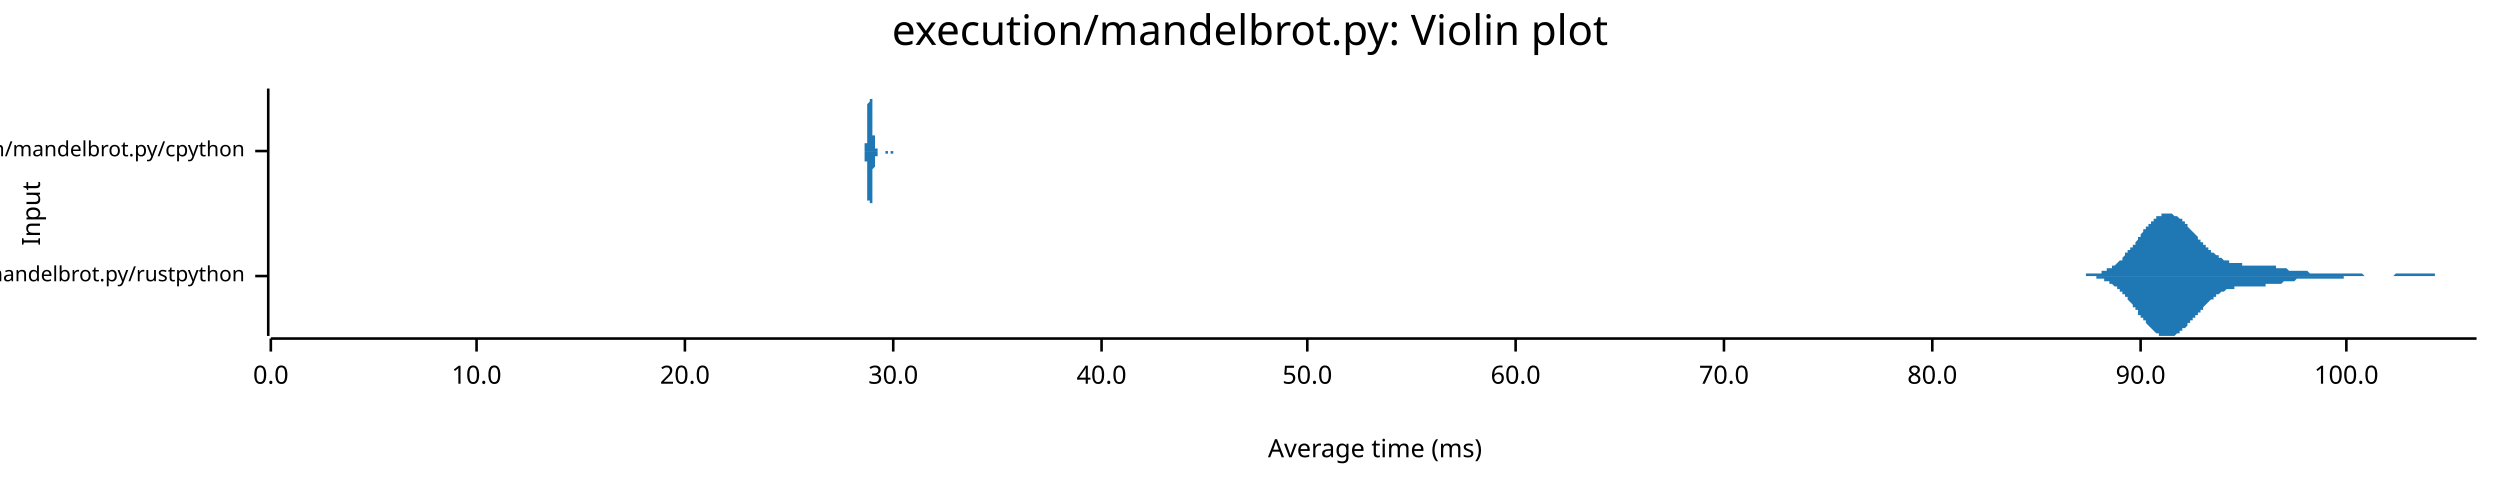
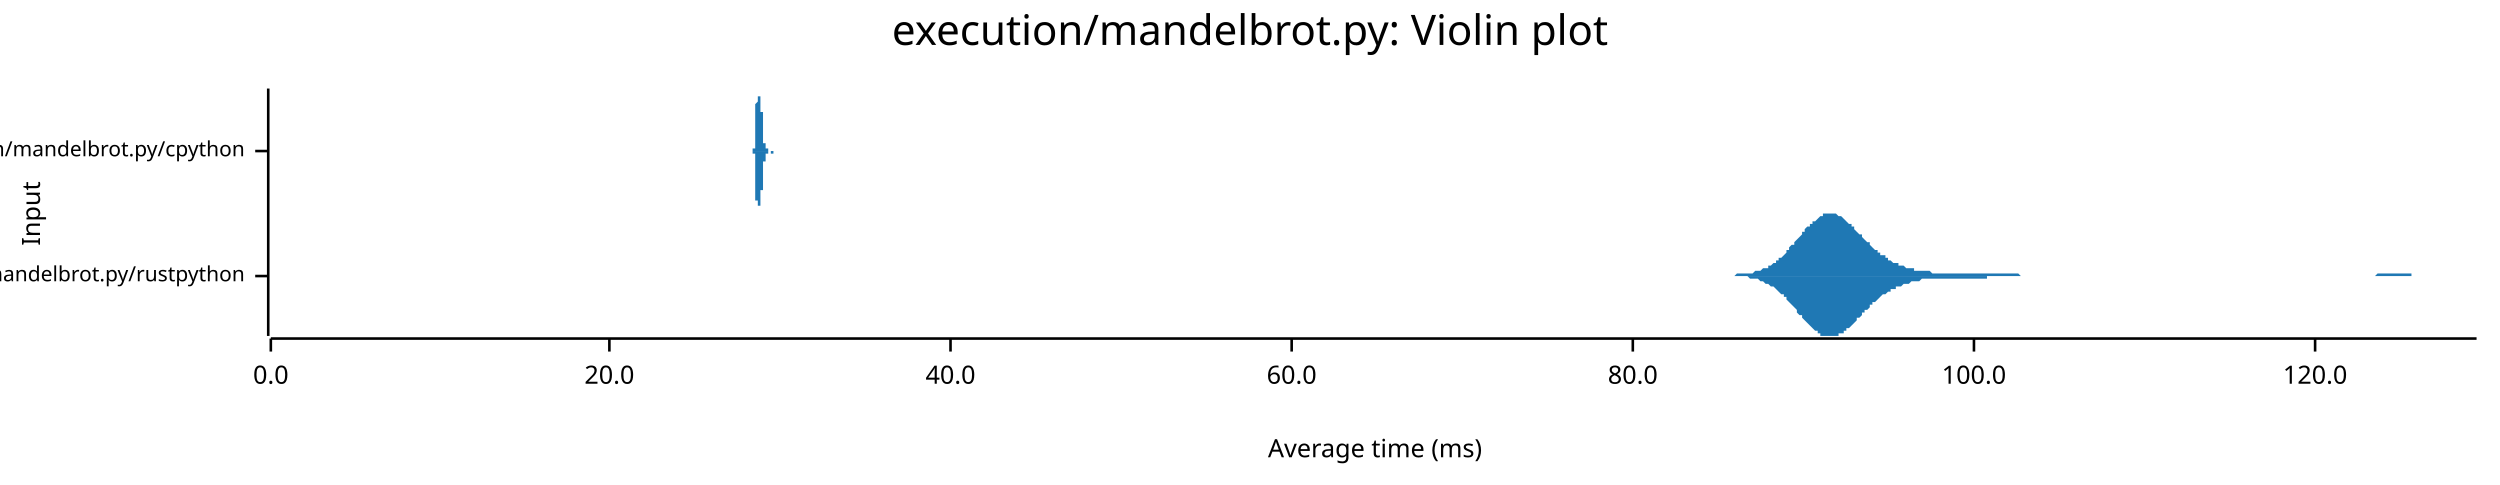
<svg xmlns="http://www.w3.org/2000/svg" width="960" height="186" viewBox="0 0 960 186">
  <text x="480" y="5" dy="0.76em" text-anchor="middle" font-family="sans-serif" font-size="16.129" opacity="1" fill="#000000">
execution/mandelbrot.py: Violin plot
</text>
  <text x="8" y="82" dy="0.76em" text-anchor="middle" font-family="sans-serif" font-size="9.677" opacity="1" fill="#000000" transform="rotate(270, 8, 82)">
Input
</text>
  <text x="528" y="178" dy="-0.5ex" text-anchor="middle" font-family="sans-serif" font-size="9.677" opacity="1" fill="#000000">
Average time (ms)
</text>
  <polyline fill="none" opacity="1" stroke="#000000" stroke-width="1" points="103,34 103,129 " />
  <text x="94" y="106" dy="0.5ex" text-anchor="end" font-family="sans-serif" font-size="8.065" opacity="1" fill="#000000">
execution/mandelbrot.py/rustpython
</text>
  <polyline fill="none" opacity="1" stroke="#000000" stroke-width="1" points="98,106 103,106 " />
  <text x="94" y="58" dy="0.5ex" text-anchor="end" font-family="sans-serif" font-size="8.065" opacity="1" fill="#000000">
execution/mandelbrot.py/cpython
</text>
  <polyline fill="none" opacity="1" stroke="#000000" stroke-width="1" points="98,58 103,58 " />
  <polyline fill="none" opacity="1" stroke="#000000" stroke-width="1" points="104,130 951,130 " />
  <text x="104" y="140" dy="0.76em" text-anchor="middle" font-family="sans-serif" font-size="9.677" opacity="1" fill="#000000">
0.0
</text>
  <polyline fill="none" opacity="1" stroke="#000000" stroke-width="1" points="104,130 104,135 " />
-   <text x="183" y="140" dy="0.76em" text-anchor="middle" font-family="sans-serif" font-size="9.677" opacity="1" fill="#000000">
- 10.0
- </text>
-   <polyline fill="none" opacity="1" stroke="#000000" stroke-width="1" points="183,130 183,135 " />
-   <text x="263" y="140" dy="0.76em" text-anchor="middle" font-family="sans-serif" font-size="9.677" opacity="1" fill="#000000">
+   <text x="234" y="140" dy="0.76em" text-anchor="middle" font-family="sans-serif" font-size="9.677" opacity="1" fill="#000000">
20.0
</text>
-   <polyline fill="none" opacity="1" stroke="#000000" stroke-width="1" points="263,130 263,135 " />
-   <text x="343" y="140" dy="0.76em" text-anchor="middle" font-family="sans-serif" font-size="9.677" opacity="1" fill="#000000">
- 30.0
- </text>
-   <polyline fill="none" opacity="1" stroke="#000000" stroke-width="1" points="343,130 343,135 " />
-   <text x="423" y="140" dy="0.76em" text-anchor="middle" font-family="sans-serif" font-size="9.677" opacity="1" fill="#000000">
+   <polyline fill="none" opacity="1" stroke="#000000" stroke-width="1" points="234,130 234,135 " />
+   <text x="365" y="140" dy="0.76em" text-anchor="middle" font-family="sans-serif" font-size="9.677" opacity="1" fill="#000000">
40.0
</text>
-   <polyline fill="none" opacity="1" stroke="#000000" stroke-width="1" points="423,130 423,135 " />
-   <text x="502" y="140" dy="0.76em" text-anchor="middle" font-family="sans-serif" font-size="9.677" opacity="1" fill="#000000">
- 50.0
- </text>
-   <polyline fill="none" opacity="1" stroke="#000000" stroke-width="1" points="502,130 502,135 " />
-   <text x="582" y="140" dy="0.76em" text-anchor="middle" font-family="sans-serif" font-size="9.677" opacity="1" fill="#000000">
+   <polyline fill="none" opacity="1" stroke="#000000" stroke-width="1" points="365,130 365,135 " />
+   <text x="496" y="140" dy="0.76em" text-anchor="middle" font-family="sans-serif" font-size="9.677" opacity="1" fill="#000000">
60.0
</text>
-   <polyline fill="none" opacity="1" stroke="#000000" stroke-width="1" points="582,130 582,135 " />
-   <text x="662" y="140" dy="0.76em" text-anchor="middle" font-family="sans-serif" font-size="9.677" opacity="1" fill="#000000">
- 70.0
- </text>
-   <polyline fill="none" opacity="1" stroke="#000000" stroke-width="1" points="662,130 662,135 " />
-   <text x="742" y="140" dy="0.76em" text-anchor="middle" font-family="sans-serif" font-size="9.677" opacity="1" fill="#000000">
+   <polyline fill="none" opacity="1" stroke="#000000" stroke-width="1" points="496,130 496,135 " />
+   <text x="627" y="140" dy="0.76em" text-anchor="middle" font-family="sans-serif" font-size="9.677" opacity="1" fill="#000000">
80.0
</text>
-   <polyline fill="none" opacity="1" stroke="#000000" stroke-width="1" points="742,130 742,135 " />
-   <text x="822" y="140" dy="0.76em" text-anchor="middle" font-family="sans-serif" font-size="9.677" opacity="1" fill="#000000">
- 90.0
- </text>
-   <polyline fill="none" opacity="1" stroke="#000000" stroke-width="1" points="822,130 822,135 " />
-   <text x="901" y="140" dy="0.76em" text-anchor="middle" font-family="sans-serif" font-size="9.677" opacity="1" fill="#000000">
+   <polyline fill="none" opacity="1" stroke="#000000" stroke-width="1" points="627,130 627,135 " />
+   <text x="758" y="140" dy="0.76em" text-anchor="middle" font-family="sans-serif" font-size="9.677" opacity="1" fill="#000000">
100.0
</text>
-   <polyline fill="none" opacity="1" stroke="#000000" stroke-width="1" points="901,130 901,135 " />
-   <polygon opacity="1" fill="#1F78B4" points="793,106 793,106 793,106 794,106 794,106 794,106 795,106 795,106 795,106 796,106 796,106 796,106 796,106 797,106 797,106 797,106 798,106 798,106 798,106 799,106 799,106 799,106 800,106 800,106 800,106 801,106 801,106 801,105 802,105 802,105 802,105 803,105 803,105 803,105 803,105 804,105 804,105 804,105 805,105 805,105 805,105 806,105 806,105 806,105 807,105 807,104 807,104 808,104 808,104 808,104 809,104 809,104 809,104 809,103 810,103 810,103 810,103 811,103 811,102 811,102 812,102 812,102 812,102 813,101 813,101 813,101 814,100 814,100 814,100 815,100 815,99 815,99 815,99 816,98 816,98 816,97 817,97 817,97 817,96 818,96 818,96 818,95 819,95 819,94 819,94 820,94 820,93 820,93 821,92 821,92 821,91 821,91 822,91 822,90 822,90 823,89 823,89 823,88 824,88 824,88 824,87 825,87 825,87 825,86 826,86 826,86 826,85 827,85 827,85 827,84 827,84 828,84 828,84 828,83 829,83 829,83 829,83 830,83 830,82 830,82 831,82 831,82 831,82 832,82 832,82 832,82 833,82 833,82 833,82 833,82 834,82 834,82 834,82 835,83 835,83 835,83 836,83 836,83 836,83 837,84 837,84 837,84 838,84 838,85 838,85 839,85 839,86 839,86 840,86 840,87 840,87 840,87 841,88 841,88 841,88 842,89 842,89 842,89 843,90 843,90 843,90 844,91 844,91 844,92 845,92 845,92 845,93 846,93 846,93 846,94 846,94 847,94 847,95 847,95 848,95 848,96 848,96 849,96 849,96 849,97 850,97 850,97 850,97 851,98 851,98 851,98 852,98 852,99 852,99 852,99 853,99 853,99 853,99 854,100 854,100 854,100 855,100 855,100 855,100 856,100 856,101 856,101 857,101 857,101 857,101 858,101 858,101 858,101 858,101 859,101 859,101 859,101 860,101 860,101 860,101 861,101 861,102 861,102 862,102 862,102 862,102 863,102 863,102 863,102 864,102 864,102 864,102 864,102 865,102 865,102 865,102 866,102 866,102 866,102 867,102 867,102 867,102 868,102 868,102 868,102 869,102 869,102 869,102 870,102 870,102 870,102 870,102 871,102 871,102 871,102 872,102 872,102 872,102 873,102 873,102 873,102 874,102 874,103 874,103 875,103 875,103 875,103 876,103 876,103 876,103 877,103 877,103 877,103 877,103 878,103 878,103 878,103 879,104 879,104 879,104 880,104 880,104 880,104 881,104 881,104 881,104 882,104 882,104 882,104 883,104 883,104 883,104 883,104 884,104 884,104 884,104 885,104 885,104 885,104 886,104 886,104 886,104 887,105 887,105 887,105 888,105 888,105 888,105 889,105 889,105 889,105 889,105 890,105 890,105 890,105 891,105 891,105 891,105 892,105 892,105 892,105 893,105 893,105 893,105 894,105 894,105 894,105 895,105 895,105 895,105 895,105 896,105 896,105 896,105 897,105 897,105 897,105 898,105 898,105 898,105 899,105 899,105 899,105 900,105 900,105 900,105 901,105 901,105 901,105 901,105 902,105 902,105 902,105 903,105 903,105 903,105 904,105 904,105 904,105 905,105 905,105 905,105 906,105 906,105 906,105 907,105 907,105 907,105 907,105 908,106 908,106 908,106 909,106 909,106 909,106 910,106 910,106 910,106 911,106 911,106 911,106 912,106 912,106 912,106 913,106 913,106 913,106 914,106 914,106 914,106 914,106 915,106 915,106 915,106 916,106 916,106 916,106 917,106 917,106 917,106 918,106 918,106 918,106 919,106 919,106 919,106 920,105 920,105 920,105 920,105 921,105 921,105 921,105 922,105 922,105 922,105 923,105 923,105 923,105 924,105 924,105 924,105 925,105 925,105 925,105 926,105 926,105 926,105 926,105 927,105 927,105 927,105 928,105 928,105 928,105 929,105 929,105 929,105 930,105 930,105 930,105 931,105 931,105 931,105 932,105 932,105 932,105 932,105 933,105 933,105 933,105 934,105 934,105 934,105 935,105 935,106 935,106 936,106 936,106 936,106 937,106 937,106 937,106 938,106 938,106 938,106 938,106 939,106 939,106 939,106 940,106 940,106 940,106 941,106 941,106 941,106 942,106 942,106 942,106 943,106 943,106 943,106 944,106 944,106 944,106 944,106 945,106 945,106 945,106 946,106 946,106 946,106 947,106 947,106 947,106 948,106 948,106 948,106 949,106 949,106 949,106 950,106 950,106 950,106 951,106 951,106 793,106 " />
-   <polygon opacity="1" fill="#1F78B4" points="793,106 793,106 793,106 794,106 794,106 794,106 795,106 795,106 795,106 796,106 796,106 796,106 796,106 797,106 797,106 797,106 798,106 798,106 798,106 799,106 799,106 799,106 800,106 800,106 800,106 801,106 801,106 801,106 802,106 802,106 802,106 803,106 803,106 803,106 803,106 804,106 804,106 804,106 805,106 805,107 805,107 806,107 806,107 806,107 807,107 807,107 807,107 808,107 808,107 808,108 809,108 809,108 809,108 809,108 810,108 810,108 810,109 811,109 811,109 811,109 812,110 812,110 812,110 813,110 813,111 813,111 814,111 814,111 814,112 815,112 815,112 815,113 815,113 816,113 816,114 816,114 817,114 817,115 817,115 818,116 818,116 818,116 819,117 819,117 819,118 820,118 820,118 820,119 821,119 821,120 821,120 821,121 822,121 822,121 822,122 823,122 823,123 823,123 824,123 824,124 824,124 825,125 825,125 825,125 826,126 826,126 826,126 827,127 827,127 827,127 827,127 828,128 828,128 828,128 829,128 829,129 829,129 830,129 830,129 830,129 831,129 831,129 831,129 832,129 832,129 832,129 833,129 833,129 833,129 833,129 834,129 834,129 834,129 835,129 835,129 835,129 836,128 836,128 836,128 837,128 837,128 837,127 838,127 838,127 838,126 839,126 839,126 839,126 840,125 840,125 840,125 840,124 841,124 841,124 841,123 842,123 842,122 842,122 843,122 843,121 843,121 844,121 844,120 844,120 845,120 845,119 845,119 846,119 846,118 846,118 846,118 847,117 847,117 847,117 848,116 848,116 848,116 849,115 849,115 849,115 850,115 850,114 850,114 851,114 851,114 851,113 852,113 852,113 852,113 852,113 853,112 853,112 853,112 854,112 854,112 854,112 855,111 855,111 855,111 856,111 856,111 856,111 857,111 857,111 857,111 858,111 858,110 858,110 858,110 859,110 859,110 859,110 860,110 860,110 860,110 861,110 861,110 861,110 862,110 862,110 862,110 863,110 863,110 863,110 864,110 864,110 864,110 864,110 865,110 865,110 865,110 866,110 866,110 866,110 867,110 867,110 867,110 868,110 868,110 868,110 869,110 869,110 869,110 870,110 870,110 870,110 870,109 871,109 871,109 871,109 872,109 872,109 872,109 873,109 873,109 873,109 874,109 874,109 874,109 875,109 875,109 875,109 876,109 876,109 876,109 877,108 877,108 877,108 877,108 878,108 878,108 878,108 879,108 879,108 879,108 880,108 880,108 880,108 881,108 881,108 881,108 882,107 882,107 882,107 883,107 883,107 883,107 883,107 884,107 884,107 884,107 885,107 885,107 885,107 886,107 886,107 886,107 887,107 887,107 887,107 888,107 888,107 888,107 889,107 889,107 889,107 889,107 890,107 890,107 890,107 891,107 891,107 891,107 892,107 892,107 892,107 893,107 893,107 893,107 894,107 894,107 894,107 895,107 895,107 895,107 895,107 896,107 896,107 896,107 897,107 897,107 897,107 898,107 898,107 898,107 899,107 899,107 899,107 900,107 900,106 900,106 901,106 901,106 901,106 901,106 902,106 902,106 902,106 903,106 903,106 903,106 904,106 904,106 904,106 905,106 905,106 905,106 906,106 906,106 906,106 907,106 907,106 907,106 907,106 908,106 908,106 908,106 909,106 909,106 909,106 910,106 910,106 910,106 911,106 911,106 911,106 912,106 912,106 912,106 913,106 913,106 913,106 914,106 914,106 914,106 914,106 915,106 915,106 915,106 916,106 916,106 916,106 917,106 917,106 917,106 918,106 918,106 918,106 919,106 919,106 919,106 920,106 920,106 920,106 920,106 921,106 921,106 921,106 922,106 922,106 922,106 923,106 923,106 923,106 924,106 924,106 924,106 925,106 925,106 925,106 926,106 926,106 926,106 926,106 927,106 927,106 927,106 928,106 928,106 928,106 929,106 929,106 929,106 930,106 930,106 930,106 931,106 931,106 931,106 932,106 932,106 932,106 932,106 933,106 933,106 933,106 934,106 934,106 934,106 935,106 935,106 935,106 936,106 936,106 936,106 937,106 937,106 937,106 938,106 938,106 938,106 938,106 939,106 939,106 939,106 940,106 940,106 940,106 941,106 941,106 941,106 942,106 942,106 942,106 943,106 943,106 943,106 944,106 944,106 944,106 944,106 945,106 945,106 945,106 946,106 946,106 946,106 947,106 947,106 947,106 948,106 948,106 948,106 949,106 949,106 949,106 950,106 950,106 950,106 951,106 951,106 793,106 " />
-   <polygon opacity="1" fill="#1F78B4" points="331,58 331,58 331,58 331,58 331,58 331,58 331,58 331,58 331,58 331,58 332,58 332,58 332,58 332,58 332,58 332,58 332,58 332,58 332,58 332,58 332,58 332,58 332,58 332,58 332,58 332,58 332,57 332,57 332,57 332,57 332,57 332,57 332,57 332,57 332,56 332,56 332,56 332,56 332,56 332,55 332,55 332,55 333,55 333,54 333,54 333,54 333,53 333,53 333,53 333,52 333,52 333,51 333,51 333,50 333,50 333,49 333,49 333,48 333,48 333,47 333,47 333,46 333,45 333,45 333,44 333,44 333,43 333,42 333,42 333,41 333,41 333,40 333,40 334,39 334,39 334,38 334,38 334,37 334,37 334,36 334,36 334,36 334,35 334,35 334,35 334,35 334,35 334,35 334,35 334,34 334,35 334,35 334,35 334,35 334,35 334,35 334,35 334,36 334,36 334,36 334,36 334,37 334,37 334,38 334,38 335,38 335,39 335,39 335,40 335,40 335,41 335,41 335,42 335,42 335,43 335,43 335,44 335,44 335,45 335,45 335,46 335,46 335,47 335,47 335,48 335,48 335,49 335,49 335,49 335,50 335,50 335,51 335,51 335,51 335,51 335,52 336,52 336,52 336,53 336,53 336,53 336,53 336,54 336,54 336,54 336,54 336,54 336,55 336,55 336,55 336,55 336,55 336,55 336,55 336,56 336,56 336,56 336,56 336,56 336,56 336,56 336,56 336,56 336,56 336,57 336,57 336,57 336,57 337,57 337,57 337,57 337,57 337,57 337,57 337,57 337,57 337,57 337,57 337,57 337,58 337,58 337,58 337,58 337,58 337,58 337,58 337,58 337,58 337,58 337,58 337,58 337,58 337,58 337,58 337,58 337,58 337,58 337,58 337,58 338,58 338,58 338,58 338,58 338,58 338,58 338,58 338,58 338,58 338,58 338,58 338,58 338,58 338,58 338,58 338,58 338,58 338,58 338,58 338,58 338,58 338,58 338,58 338,58 338,58 338,58 338,58 338,58 338,58 338,58 338,58 338,58 339,58 339,58 339,58 339,58 339,58 339,58 339,58 339,58 339,58 339,58 339,58 339,58 339,58 339,58 339,58 339,58 339,58 339,58 339,58 339,58 339,58 339,58 339,58 339,58 339,58 339,58 339,58 339,58 339,58 339,58 339,58 340,58 340,58 340,58 340,58 340,58 340,58 340,58 340,58 340,58 340,58 340,58 340,58 340,58 340,58 340,58 340,58 340,58 340,58 340,58 340,58 340,58 340,58 340,58 340,58 340,58 340,58 340,58 340,58 340,58 340,58 340,58 341,58 341,58 341,58 341,58 341,58 341,58 341,58 341,58 341,58 341,58 341,58 341,58 341,58 341,58 341,58 341,58 341,58 341,58 341,58 341,58 341,58 341,58 341,58 341,58 341,58 341,58 341,58 341,58 341,58 341,58 341,58 341,58 342,58 342,58 342,58 342,58 342,58 342,58 342,58 342,58 342,58 342,58 342,58 342,58 342,58 342,58 342,58 342,58 342,58 342,58 342,58 342,58 342,58 342,58 342,58 342,58 342,58 342,58 342,58 342,58 342,58 342,58 342,58 343,58 343,58 343,58 343,58 343,58 343,58 343,58 343,58 343,58 343,58 343,58 343,58 343,58 343,58 343,58 343,58 343,58 343,58 343,58 343,58 343,58 343,58 343,58 343,58 343,58 343,58 343,58 343,58 343,58 343,58 343,58 343,58 344,58 344,58 344,58 344,58 344,58 344,58 344,58 344,58 344,58 344,58 344,58 344,58 344,58 344,58 344,58 344,58 344,58 344,58 344,58 344,58 344,58 344,58 344,58 344,58 344,58 344,58 344,58 344,58 344,58 344,58 344,58 345,58 345,58 345,58 345,58 345,58 345,58 345,58 345,58 345,58 345,58 345,58 345,58 345,58 345,58 345,58 345,58 345,58 345,58 345,58 345,58 345,58 345,58 345,58 345,58 345,58 345,58 345,58 345,58 345,58 345,58 345,58 345,58 346,58 346,58 346,58 346,58 346,58 346,58 346,58 346,58 346,58 346,58 346,58 346,58 346,58 346,58 346,58 346,58 346,58 346,58 346,58 346,58 346,58 346,58 346,58 346,58 346,58 346,58 346,58 346,58 346,58 346,58 346,58 347,58 347,58 347,58 347,58 347,58 347,58 347,58 347,58 347,58 347,58 347,58 347,58 347,58 347,58 347,58 347,58 347,58 347,58 347,58 331,58 " />
-   <polygon opacity="1" fill="#1F78B4" points="331,58 331,58 331,58 331,58 331,58 331,58 331,58 331,58 331,58 331,58 332,58 332,58 332,58 332,58 332,58 332,58 332,58 332,59 332,59 332,59 332,59 332,59 332,59 332,59 332,59 332,59 332,59 332,59 332,59 332,59 332,59 332,60 332,60 332,60 332,60 332,60 332,60 332,61 332,61 332,61 332,61 332,62 333,62 333,62 333,63 333,63 333,63 333,64 333,64 333,64 333,65 333,65 333,66 333,66 333,67 333,67 333,68 333,68 333,69 333,69 333,70 333,71 333,71 333,72 333,72 333,73 333,74 333,74 333,75 333,75 333,76 333,76 333,77 334,77 334,78 334,78 334,79 334,79 334,80 334,80 334,80 334,81 334,81 334,81 334,81 334,82 334,82 334,82 334,82 334,82 334,82 334,82 334,82 334,82 334,82 334,81 334,81 334,81 334,81 334,80 334,80 334,80 334,79 334,79 334,78 335,78 335,78 335,77 335,77 335,76 335,76 335,75 335,75 335,74 335,74 335,73 335,73 335,72 335,72 335,71 335,71 335,70 335,70 335,69 335,69 335,68 335,68 335,67 335,67 335,67 335,66 335,66 335,66 335,65 335,65 335,65 336,64 336,64 336,64 336,64 336,63 336,63 336,63 336,63 336,63 336,62 336,62 336,62 336,62 336,62 336,61 336,61 336,61 336,61 336,61 336,61 336,61 336,61 336,60 336,60 336,60 336,60 336,60 336,60 336,60 336,60 336,60 336,60 337,60 337,60 337,59 337,59 337,59 337,59 337,59 337,59 337,59 337,59 337,59 337,59 337,59 337,59 337,59 337,59 337,59 337,59 337,59 337,59 337,59 337,59 337,59 337,59 337,59 337,58 337,58 337,58 337,58 337,58 337,58 338,58 338,58 338,58 338,58 338,58 338,58 338,58 338,58 338,58 338,58 338,58 338,58 338,58 338,58 338,58 338,58 338,58 338,58 338,58 338,58 338,58 338,58 338,58 338,58 338,58 338,58 338,58 338,58 338,58 338,58 338,58 338,58 339,58 339,58 339,58 339,58 339,58 339,58 339,58 339,58 339,58 339,58 339,58 339,58 339,58 339,58 339,58 339,58 339,58 339,58 339,58 339,58 339,58 339,58 339,58 339,58 339,58 339,58 339,58 339,58 339,58 339,58 339,58 340,58 340,58 340,58 340,58 340,58 340,58 340,58 340,58 340,58 340,58 340,58 340,58 340,58 340,58 340,58 340,58 340,58 340,58 340,58 340,58 340,58 340,58 340,58 340,59 340,59 340,59 340,59 340,59 340,59 340,59 340,59 341,59 341,59 341,59 341,59 341,59 341,59 341,59 341,59 341,59 341,59 341,59 341,59 341,59 341,59 341,59 341,59 341,59 341,59 341,59 341,59 341,59 341,58 341,58 341,58 341,58 341,58 341,58 341,58 341,58 341,58 341,58 341,58 342,58 342,58 342,58 342,58 342,58 342,58 342,58 342,58 342,58 342,58 342,58 342,58 342,58 342,58 342,58 342,58 342,58 342,58 342,58 342,58 342,58 342,59 342,59 342,59 342,59 342,59 342,59 342,59 342,59 342,59 342,59 343,59 343,59 343,59 343,59 343,59 343,59 343,59 343,59 343,59 343,59 343,59 343,59 343,59 343,59 343,59 343,59 343,59 343,59 343,59 343,59 343,59 343,58 343,58 343,58 343,58 343,58 343,58 343,58 343,58 343,58 343,58 343,58 344,58 344,58 344,58 344,58 344,58 344,58 344,58 344,58 344,58 344,58 344,58 344,58 344,58 344,58 344,58 344,58 344,58 344,58 344,58 344,58 344,58 344,58 344,58 344,58 344,58 344,58 344,58 344,58 344,58 344,58 344,58 345,58 345,58 345,59 345,59 345,59 345,59 345,59 345,59 345,59 345,59 345,59 345,59 345,59 345,59 345,59 345,59 345,59 345,59 345,59 345,59 345,59 345,59 345,59 345,59 345,59 345,59 345,59 345,59 345,59 345,58 345,58 345,58 346,58 346,58 346,58 346,58 346,58 346,58 346,58 346,58 346,58 346,58 346,58 346,58 346,58 346,58 346,58 346,58 346,58 346,58 346,58 346,58 346,58 346,58 346,58 346,58 346,58 346,58 346,58 346,58 346,58 346,58 346,58 347,58 347,58 347,58 347,58 347,58 347,58 347,58 347,58 347,58 347,58 347,58 347,58 347,58 347,58 347,58 347,58 347,58 347,58 347,58 331,58 " />
+   <polyline fill="none" opacity="1" stroke="#000000" stroke-width="1" points="758,130 758,135 " />
+   <text x="889" y="140" dy="0.76em" text-anchor="middle" font-family="sans-serif" font-size="9.677" opacity="1" fill="#000000">
+ 120.0
+ </text>
+   <polyline fill="none" opacity="1" stroke="#000000" stroke-width="1" points="889,130 889,135 " />
+   <polygon opacity="1" fill="#1F78B4" points="656,106 656,106 657,106 657,106 658,106 659,106 659,106 660,106 660,106 661,106 661,106 662,106 663,106 663,106 664,106 664,106 665,106 666,106 666,106 667,105 667,105 668,105 669,105 669,105 670,105 670,105 671,105 672,105 672,105 673,105 673,105 674,104 674,104 675,104 676,104 676,104 677,103 677,103 678,103 679,103 679,102 680,102 680,102 681,101 682,101 682,100 683,100 683,99 684,99 685,98 685,98 686,97 686,96 687,96 687,95 688,94 689,94 689,93 690,92 690,92 691,91 692,90 692,89 693,89 693,88 694,87 695,87 695,86 696,86 696,85 697,85 698,84 698,84 699,83 699,83 700,83 700,82 701,82 702,82 702,82 703,82 703,82 704,82 705,82 705,82 706,83 706,83 707,83 708,84 708,84 709,85 709,85 710,86 711,86 711,87 712,87 712,88 713,89 713,89 714,90 715,90 715,91 716,92 716,92 717,93 718,93 718,94 719,95 719,95 720,96 721,96 721,97 722,97 722,98 723,98 724,98 724,99 725,99 725,100 726,100 726,100 727,101 728,101 728,101 729,101 729,102 730,102 731,102 731,102 732,103 732,103 733,103 734,103 734,103 735,103 735,104 736,104 737,104 737,104 738,104 738,104 739,104 739,104 740,104 741,104 741,104 742,105 742,105 743,105 744,105 744,105 745,105 745,105 746,105 747,105 747,105 748,105 748,105 749,105 750,105 750,105 751,105 751,105 752,105 752,105 753,105 754,105 754,105 755,105 755,105 756,105 757,105 757,105 758,105 758,105 759,105 760,105 760,105 761,105 761,105 762,105 763,105 763,105 764,105 764,105 765,105 765,105 766,105 767,105 767,105 768,105 768,105 769,105 770,105 770,105 771,105 771,105 772,105 773,105 773,105 774,105 774,105 775,105 776,106 776,106 777,106 777,106 778,106 778,106 779,106 780,106 780,106 781,106 781,106 782,106 783,106 783,106 784,106 784,106 785,106 786,106 786,106 787,106 787,106 788,106 789,106 789,106 790,106 790,106 791,106 792,106 792,106 793,106 793,106 794,106 794,106 795,106 796,106 796,106 797,106 797,106 798,106 799,106 799,106 800,106 800,106 801,106 802,106 802,106 803,106 803,106 804,106 805,106 805,106 806,106 806,106 807,106 807,106 808,106 809,106 809,106 810,106 810,106 811,106 812,106 812,106 813,106 813,106 814,106 815,106 815,106 816,106 816,106 817,106 818,106 818,106 819,106 819,106 820,106 820,106 821,106 822,106 822,106 823,106 823,106 824,106 825,106 825,106 826,106 826,106 827,106 828,106 828,106 829,106 829,106 830,106 831,106 831,106 832,106 832,106 833,106 833,106 834,106 835,106 835,106 836,106 836,106 837,106 838,106 838,106 839,106 839,106 840,106 841,106 841,106 842,106 842,106 843,106 844,106 844,106 845,106 845,106 846,106 846,106 847,106 848,106 848,106 849,106 849,106 850,106 851,106 851,106 852,106 852,106 853,106 854,106 854,106 855,106 855,106 856,106 857,106 857,106 858,106 858,106 859,106 859,106 860,106 861,106 861,106 862,106 862,106 863,106 864,106 864,106 865,106 865,106 866,106 867,106 867,106 868,106 868,106 869,106 870,106 870,106 871,106 871,106 872,106 872,106 873,106 874,106 874,106 875,106 875,106 876,106 877,106 877,106 878,106 878,106 879,106 880,106 880,106 881,106 881,106 882,106 883,106 883,106 884,106 884,106 885,106 885,106 886,106 887,106 887,106 888,106 888,106 889,106 890,106 890,106 891,106 891,106 892,106 893,106 893,106 894,106 894,106 895,106 896,106 896,106 897,106 897,106 898,106 898,106 899,106 900,106 900,106 901,106 901,106 902,106 903,106 903,106 904,106 904,106 905,106 906,106 906,106 907,106 907,106 908,106 909,106 909,106 910,106 910,106 911,106 911,106 912,106 913,105 913,105 914,105 914,105 915,105 916,105 916,105 917,105 917,105 918,105 919,105 919,105 920,105 920,105 921,105 922,105 922,105 923,105 923,105 924,105 924,105 925,105 926,105 926,106 927,106 927,106 928,106 929,106 929,106 930,106 930,106 931,106 932,106 932,106 933,106 933,106 934,106 935,106 935,106 936,106 936,106 937,106 937,106 938,106 939,106 939,106 940,106 940,106 941,106 942,106 942,106 943,106 943,106 944,106 945,106 945,106 946,106 946,106 947,106 948,106 948,106 949,106 949,106 950,106 951,106 951,106 656,106 " />
+   <polygon opacity="1" fill="#1F78B4" points="656,106 656,106 657,106 657,106 658,106 659,106 659,106 660,106 660,106 661,106 661,106 662,106 663,106 663,106 664,106 664,106 665,106 666,106 666,106 667,106 667,106 668,106 669,106 669,106 670,106 670,106 671,106 672,107 672,107 673,107 673,107 674,107 674,107 675,107 676,108 676,108 677,108 677,108 678,109 679,109 679,109 680,110 680,110 681,110 682,111 682,111 683,112 683,112 684,113 685,113 685,114 686,114 686,115 687,116 687,116 688,117 689,118 689,118 690,119 690,120 691,121 692,121 692,122 693,123 693,123 694,124 695,125 695,125 696,126 696,126 697,127 698,127 698,128 699,128 699,129 700,129 700,129 701,129 702,129 702,129 703,129 703,129 704,129 705,129 705,129 706,129 706,128 707,128 708,128 708,127 709,127 709,126 710,126 711,125 711,125 712,124 712,124 713,123 713,122 714,122 715,121 715,120 716,120 716,119 717,119 718,118 718,117 719,117 719,116 720,116 721,115 721,115 722,114 722,114 723,113 724,113 724,113 725,112 725,112 726,112 726,111 727,111 728,111 728,110 729,110 729,110 730,110 731,109 731,109 732,109 732,109 733,109 734,108 734,108 735,108 735,108 736,108 737,108 737,108 738,107 738,107 739,107 739,107 740,107 741,107 741,107 742,107 742,107 743,107 744,107 744,107 745,107 745,107 746,107 747,107 747,107 748,107 748,107 749,107 750,107 750,107 751,107 751,107 752,107 752,107 753,107 754,107 754,107 755,107 755,107 756,107 757,107 757,107 758,107 758,107 759,107 760,107 760,107 761,107 761,107 762,107 763,107 763,106 764,106 764,106 765,106 765,106 766,106 767,106 767,106 768,106 768,106 769,106 770,106 770,106 771,106 771,106 772,106 773,106 773,106 774,106 774,106 775,106 776,106 776,106 777,106 777,106 778,106 778,106 779,106 780,106 780,106 781,106 781,106 782,106 783,106 783,106 784,106 784,106 785,106 786,106 786,106 787,106 787,106 788,106 789,106 789,106 790,106 790,106 791,106 792,106 792,106 793,106 793,106 794,106 794,106 795,106 796,106 796,106 797,106 797,106 798,106 799,106 799,106 800,106 800,106 801,106 802,106 802,106 803,106 803,106 804,106 805,106 805,106 806,106 806,106 807,106 807,106 808,106 809,106 809,106 810,106 810,106 811,106 812,106 812,106 813,106 813,106 814,106 815,106 815,106 816,106 816,106 817,106 818,106 818,106 819,106 819,106 820,106 820,106 821,106 822,106 822,106 823,106 823,106 824,106 825,106 825,106 826,106 826,106 827,106 828,106 828,106 829,106 829,106 830,106 831,106 831,106 832,106 832,106 833,106 833,106 834,106 835,106 835,106 836,106 836,106 837,106 838,106 838,106 839,106 839,106 840,106 841,106 841,106 842,106 842,106 843,106 844,106 844,106 845,106 845,106 846,106 846,106 847,106 848,106 848,106 849,106 849,106 850,106 851,106 851,106 852,106 852,106 853,106 854,106 854,106 855,106 855,106 856,106 857,106 857,106 858,106 858,106 859,106 859,106 860,106 861,106 861,106 862,106 862,106 863,106 864,106 864,106 865,106 865,106 866,106 867,106 867,106 868,106 868,106 869,106 870,106 870,106 871,106 871,106 872,106 872,106 873,106 874,106 874,106 875,106 875,106 876,106 877,106 877,106 878,106 878,106 879,106 880,106 880,106 881,106 881,106 882,106 883,106 883,106 884,106 884,106 885,106 885,106 886,106 887,106 887,106 888,106 888,106 889,106 890,106 890,106 891,106 891,106 892,106 893,106 893,106 894,106 894,106 895,106 896,106 896,106 897,106 897,106 898,106 898,106 899,106 900,106 900,106 901,106 901,106 902,106 903,106 903,106 904,106 904,106 905,106 906,106 906,106 907,106 907,106 908,106 909,106 909,106 910,106 910,106 911,106 911,106 912,106 913,106 913,106 914,106 914,106 915,106 916,106 916,106 917,106 917,106 918,106 919,106 919,106 920,106 920,106 921,106 922,106 922,106 923,106 923,106 924,106 924,106 925,106 926,106 926,106 927,106 927,106 928,106 929,106 929,106 930,106 930,106 931,106 932,106 932,106 933,106 933,106 934,106 935,106 935,106 936,106 936,106 937,106 937,106 938,106 939,106 939,106 940,106 940,106 941,106 942,106 942,106 943,106 943,106 944,106 945,106 945,106 946,106 946,106 947,106 948,106 948,106 949,106 949,106 950,106 951,106 951,106 656,106 " />
+   <polygon opacity="1" fill="#1F78B4" points="289,58 289,58 289,58 289,58 289,58 289,58 289,58 289,58 289,58 289,58 289,58 289,58 289,58 289,58 289,58 289,58 289,58 289,58 289,58 289,58 289,58 289,58 289,58 289,58 289,58 289,58 289,58 289,58 289,58 289,58 289,58 289,57 289,57 290,57 290,57 290,57 290,57 290,57 290,57 290,57 290,57 290,56 290,56 290,56 290,56 290,56 290,56 290,55 290,55 290,55 290,55 290,54 290,54 290,54 290,54 290,53 290,53 290,53 290,52 290,52 290,52 290,52 290,51 290,51 290,50 290,50 290,50 290,49 290,49 290,48 290,48 290,48 290,47 290,47 290,46 290,46 290,45 290,45 290,45 290,44 290,44 290,43 290,43 290,42 290,42 290,42 290,41 290,41 290,40 290,40 290,40 291,39 291,39 291,39 291,38 291,38 291,38 291,37 291,37 291,37 291,37 291,36 291,36 291,36 291,36 291,36 291,35 291,35 291,35 291,35 291,35 291,35 291,35 291,35 291,35 291,35 291,35 291,35 291,34 291,35 291,35 291,35 291,35 291,35 291,35 291,35 291,35 291,35 291,35 291,35 291,35 291,35 291,35 291,35 291,36 291,36 291,36 291,36 291,36 291,36 291,36 291,36 291,36 291,37 291,37 291,37 291,37 291,37 291,37 291,37 292,37 292,37 292,38 292,38 292,38 292,38 292,38 292,38 292,38 292,38 292,38 292,38 292,38 292,39 292,39 292,39 292,39 292,39 292,39 292,39 292,39 292,39 292,39 292,39 292,39 292,39 292,39 292,39 292,39 292,39 292,39 292,40 292,40 292,40 292,40 292,40 292,40 292,40 292,40 292,40 292,40 292,40 292,40 292,41 292,41 292,41 292,41 292,41 292,41 292,41 292,42 292,42 292,42 292,42 292,42 292,43 292,43 292,43 292,43 293,43 293,44 293,44 293,44 293,44 293,45 293,45 293,45 293,45 293,46 293,46 293,46 293,47 293,47 293,47 293,47 293,48 293,48 293,48 293,48 293,49 293,49 293,49 293,49 293,50 293,50 293,50 293,50 293,51 293,51 293,51 293,51 293,51 293,52 293,52 293,52 293,52 293,52 293,53 293,53 293,53 293,53 293,53 293,53 293,53 293,53 293,54 293,54 293,54 293,54 293,54 293,54 293,54 293,54 293,54 293,54 293,54 293,55 294,55 294,55 294,55 294,55 294,55 294,55 294,55 294,55 294,55 294,55 294,55 294,55 294,55 294,55 294,55 294,55 294,56 294,56 294,56 294,56 294,56 294,56 294,56 294,56 294,56 294,56 294,56 294,56 294,56 294,56 294,56 294,56 294,56 294,56 294,56 294,56 294,56 294,57 294,57 294,57 294,57 294,57 294,57 294,57 294,57 294,57 294,57 294,57 294,57 294,57 294,57 294,57 294,57 294,57 294,57 294,57 294,57 294,57 294,57 295,57 295,57 295,57 295,57 295,57 295,58 295,58 295,58 295,58 295,58 295,58 295,58 295,58 295,58 295,58 295,58 295,58 295,58 295,58 295,58 295,58 295,58 295,58 295,58 295,58 295,58 295,58 295,58 295,58 295,58 295,58 295,58 295,58 295,58 295,58 295,58 295,58 295,58 295,58 295,58 295,58 295,58 295,58 295,58 295,58 295,58 295,58 295,58 295,58 295,58 295,58 295,58 295,58 295,58 295,58 295,58 295,58 295,58 296,58 296,58 296,58 296,58 296,58 296,58 296,58 296,58 296,58 296,58 296,58 296,58 296,58 296,58 296,58 296,58 296,58 296,58 296,58 296,58 296,58 296,58 296,58 296,58 296,58 296,58 296,58 296,58 296,58 296,58 296,58 296,58 296,58 296,58 296,58 296,58 296,58 296,58 296,58 296,58 296,58 296,58 296,58 296,58 296,58 296,58 296,58 296,58 296,58 296,58 296,58 296,58 296,58 296,58 296,58 296,58 296,58 296,58 296,58 297,58 297,58 297,58 297,58 297,58 297,58 297,58 297,58 297,58 297,58 297,58 297,58 297,58 297,58 297,58 297,58 297,58 297,58 297,58 297,58 297,58 297,58 297,58 297,58 297,58 297,58 297,58 297,58 297,58 297,58 297,58 297,58 297,58 297,58 297,58 297,58 297,58 297,58 297,58 297,58 297,58 297,58 297,58 297,58 297,58 297,58 297,58 297,58 297,58 297,58 297,58 297,58 297,58 297,58 297,58 297,58 297,58 297,58 289,58 " />
+   <polygon opacity="1" fill="#1F78B4" points="289,58 289,58 289,58 289,58 289,58 289,58 289,58 289,58 289,58 289,58 289,58 289,58 289,58 289,58 289,58 289,58 289,58 289,58 289,58 289,58 289,59 289,59 289,59 289,59 289,59 289,59 289,59 289,59 289,59 289,59 289,59 289,59 289,59 290,59 290,59 290,59 290,60 290,60 290,60 290,60 290,60 290,60 290,60 290,60 290,61 290,61 290,61 290,61 290,61 290,62 290,62 290,62 290,62 290,63 290,63 290,63 290,63 290,64 290,64 290,64 290,65 290,65 290,65 290,66 290,66 290,66 290,67 290,67 290,68 290,68 290,68 290,69 290,69 290,70 290,70 290,71 290,71 290,71 290,72 290,72 290,73 290,73 290,74 290,74 290,74 290,75 290,75 290,76 290,76 290,76 290,77 291,77 291,78 291,78 291,78 291,79 291,79 291,79 291,79 291,80 291,80 291,80 291,80 291,81 291,81 291,81 291,81 291,81 291,81 291,82 291,82 291,82 291,82 291,82 291,82 291,82 291,82 291,82 291,82 291,82 291,82 291,82 291,82 291,82 291,82 291,82 291,82 291,82 291,82 291,81 291,81 291,81 291,81 291,81 291,81 291,81 291,81 291,81 291,81 291,80 291,80 291,80 291,80 291,80 291,80 291,80 291,80 291,79 291,79 291,79 292,79 292,79 292,79 292,79 292,79 292,79 292,79 292,78 292,78 292,78 292,78 292,78 292,78 292,78 292,78 292,78 292,78 292,78 292,78 292,78 292,78 292,78 292,77 292,77 292,77 292,77 292,77 292,77 292,77 292,77 292,77 292,77 292,77 292,77 292,77 292,77 292,77 292,77 292,76 292,76 292,76 292,76 292,76 292,76 292,76 292,76 292,76 292,75 292,75 292,75 292,75 292,75 292,75 292,74 292,74 292,74 292,74 292,74 292,73 293,73 293,73 293,73 293,72 293,72 293,72 293,72 293,71 293,71 293,71 293,70 293,70 293,70 293,70 293,69 293,69 293,69 293,69 293,68 293,68 293,68 293,68 293,67 293,67 293,67 293,67 293,66 293,66 293,66 293,66 293,65 293,65 293,65 293,65 293,65 293,64 293,64 293,64 293,64 293,64 293,64 293,64 293,63 293,63 293,63 293,63 293,63 293,63 293,63 293,63 293,63 293,62 293,62 293,62 293,62 293,62 293,62 293,62 294,62 294,62 294,62 294,62 294,62 294,62 294,62 294,61 294,61 294,61 294,61 294,61 294,61 294,61 294,61 294,61 294,61 294,61 294,61 294,61 294,61 294,61 294,61 294,61 294,61 294,61 294,60 294,60 294,60 294,60 294,60 294,60 294,60 294,60 294,60 294,60 294,60 294,60 294,60 294,60 294,60 294,60 294,60 294,60 294,60 294,60 294,60 294,60 294,60 294,59 294,59 294,59 294,59 294,59 294,59 294,59 294,59 294,59 294,59 295,59 295,59 295,59 295,59 295,59 295,59 295,59 295,59 295,59 295,59 295,59 295,59 295,59 295,59 295,59 295,59 295,59 295,59 295,59 295,59 295,59 295,59 295,59 295,59 295,59 295,59 295,59 295,59 295,58 295,58 295,58 295,58 295,58 295,58 295,58 295,58 295,58 295,58 295,58 295,58 295,58 295,58 295,58 295,58 295,58 295,58 295,58 295,58 295,58 295,58 295,58 295,58 295,58 295,58 295,58 295,58 295,58 295,58 296,58 296,58 296,58 296,58 296,58 296,58 296,58 296,58 296,59 296,59 296,59 296,59 296,59 296,59 296,59 296,59 296,59 296,59 296,59 296,59 296,59 296,59 296,59 296,59 296,59 296,59 296,59 296,59 296,59 296,59 296,59 296,59 296,59 296,59 296,59 296,59 296,59 296,59 296,59 296,59 296,59 296,59 296,59 296,59 296,59 296,59 296,59 296,59 296,59 296,59 296,59 296,59 296,59 296,59 296,59 296,59 296,59 296,59 296,59 297,59 297,59 297,59 297,59 297,59 297,59 297,59 297,59 297,59 297,59 297,59 297,59 297,59 297,58 297,58 297,58 297,58 297,58 297,58 297,58 297,58 297,58 297,58 297,58 297,58 297,58 297,58 297,58 297,58 297,58 297,58 297,58 297,58 297,58 297,58 297,58 297,58 297,58 297,58 297,58 297,58 297,58 297,58 297,58 297,58 297,58 297,58 297,58 297,58 297,58 297,58 297,58 297,58 297,58 297,58 297,58 297,58 297,58 289,58 " />
</svg>
